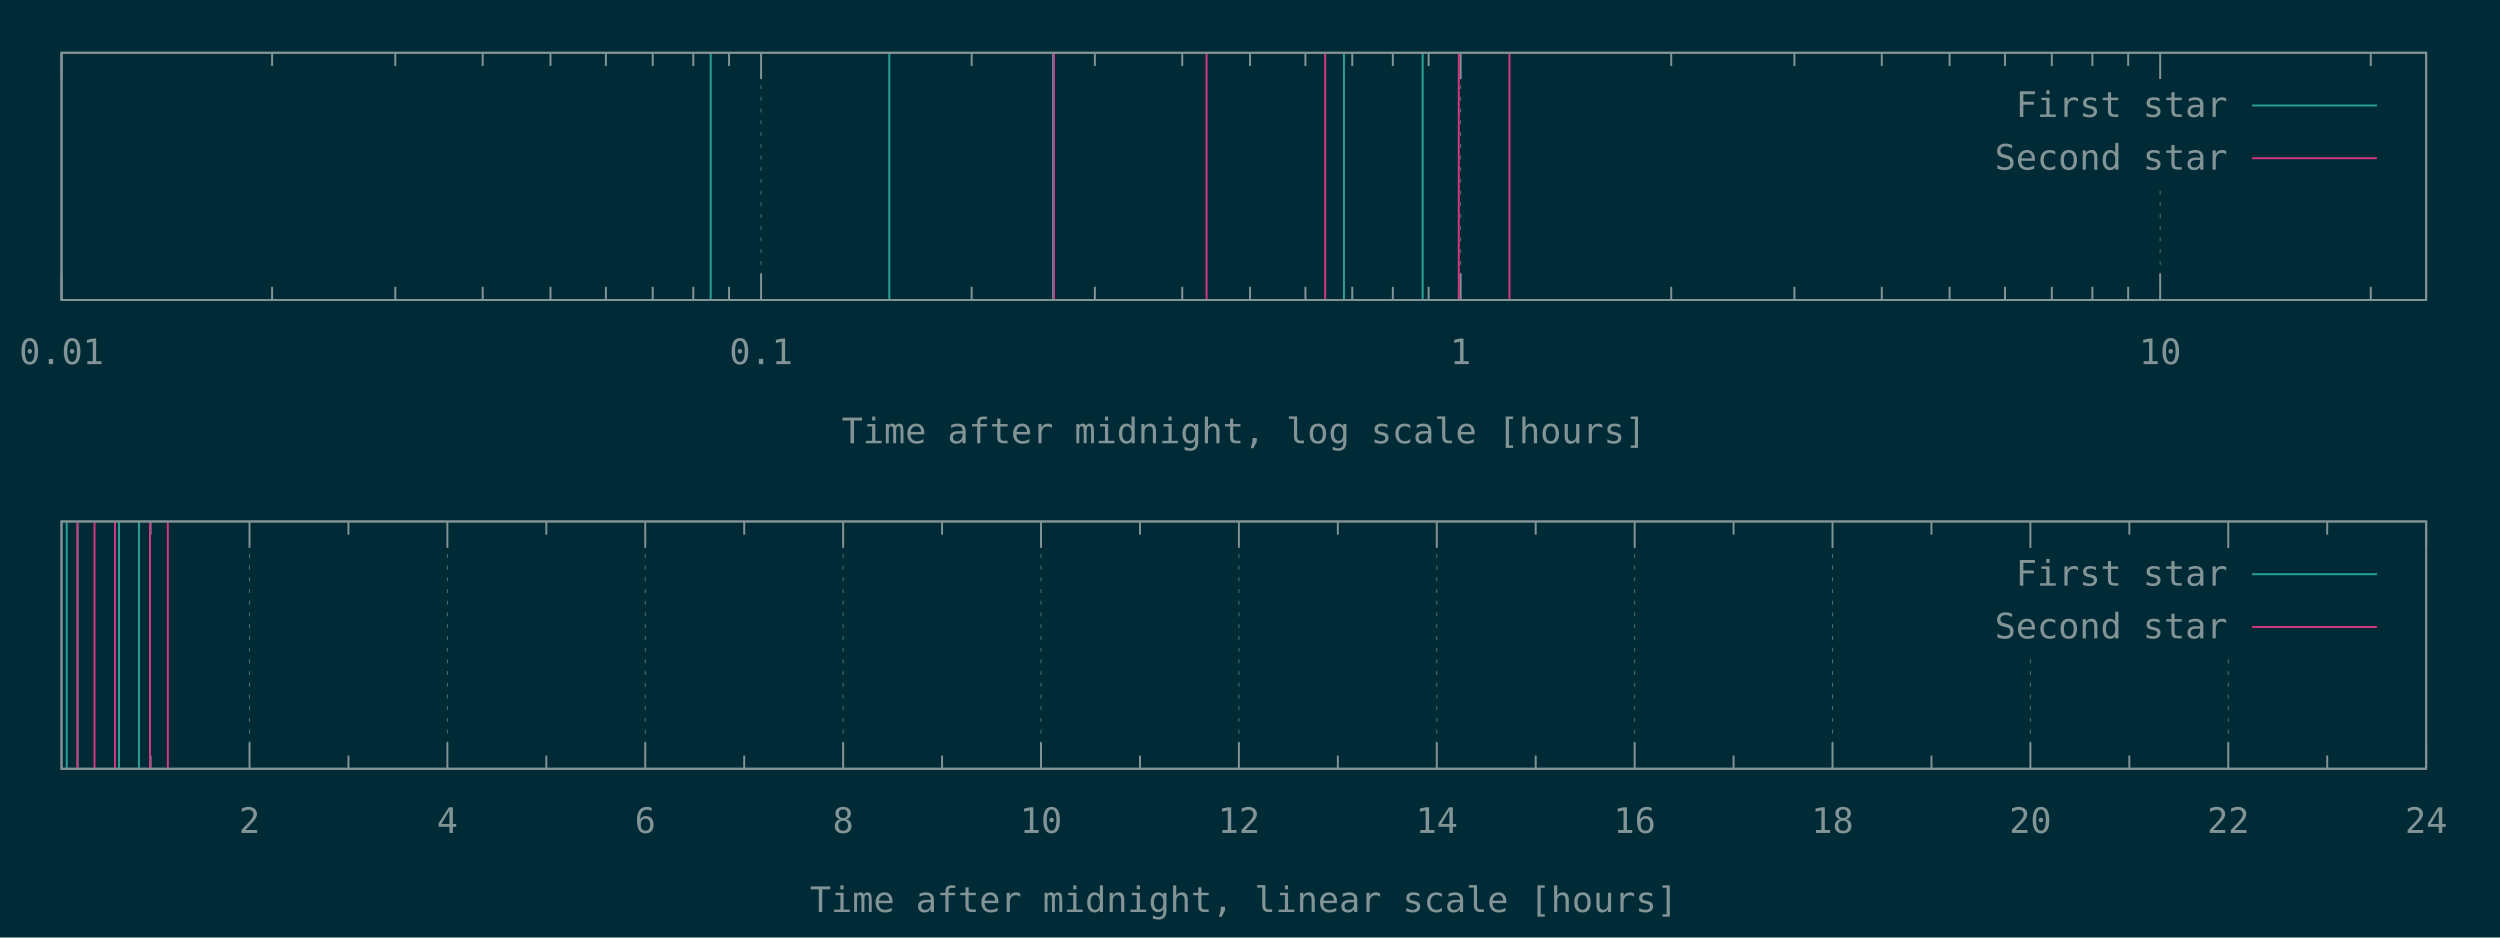
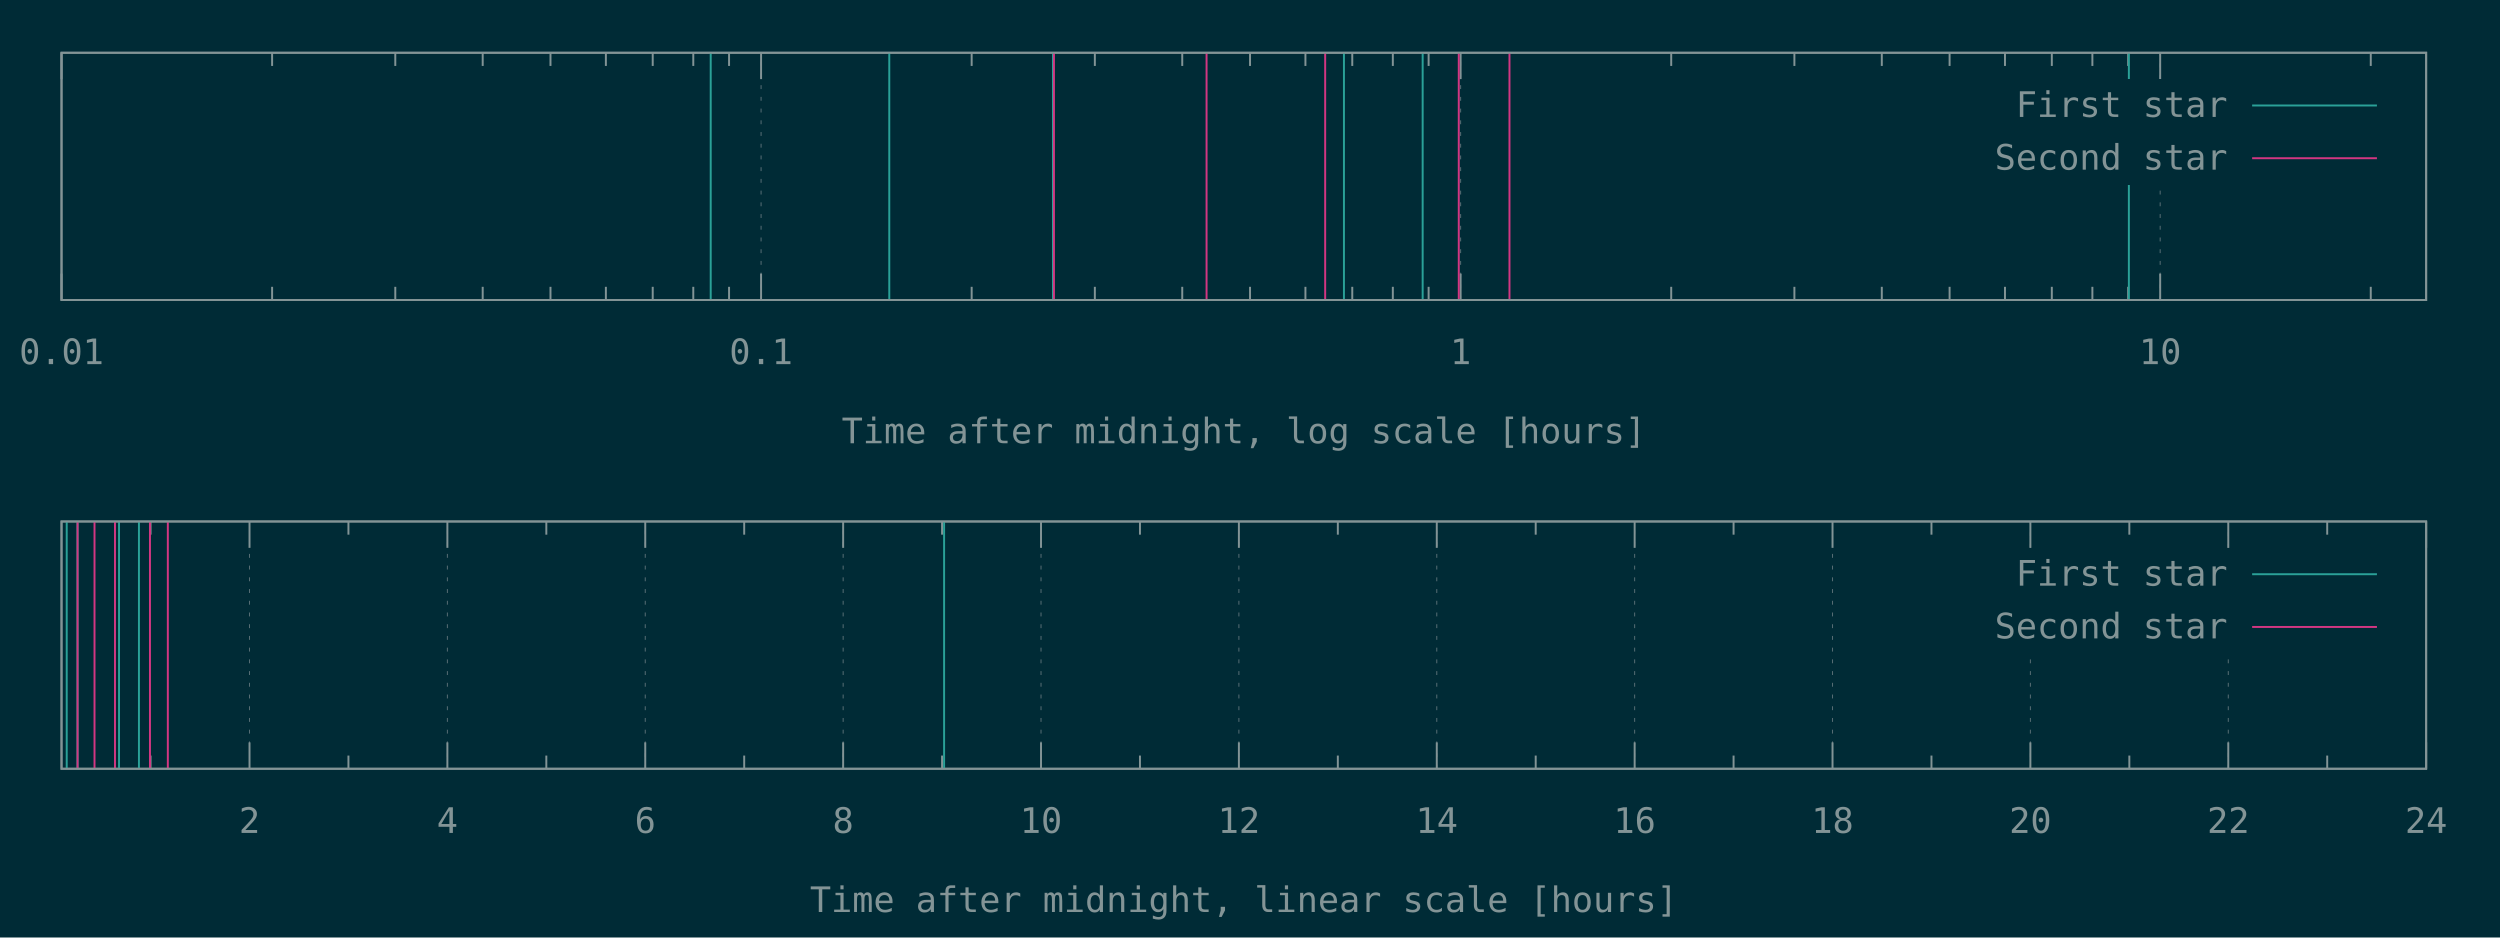
<svg xmlns="http://www.w3.org/2000/svg" xmlns:xlink="http://www.w3.org/1999/xlink" width="1280" height="480" viewBox="0 0 1280 480">
  <g id="gnuplot_canvas">
    <rect x="0" y="0" width="1280" height="480" fill="#002b36" />
    <defs>
      <circle id="gpDot" r="0.5" stroke-width="0.5" stroke="currentColor" />
      <path id="gpPt0" stroke-width="0.148" stroke="currentColor" d="M-1,0 h2 M0,-1 v2" />
      <path id="gpPt1" stroke-width="0.148" stroke="currentColor" d="M-1,-1 L1,1 M1,-1 L-1,1" />
      <path id="gpPt2" stroke-width="0.148" stroke="currentColor" d="M-1,0 L1,0 M0,-1 L0,1 M-1,-1 L1,1 M-1,1 L1,-1" />
      <rect id="gpPt3" stroke-width="0.148" stroke="currentColor" x="-1" y="-1" width="2" height="2" />
      <rect id="gpPt4" stroke-width="0.148" stroke="currentColor" fill="currentColor" x="-1" y="-1" width="2" height="2" />
      <circle id="gpPt5" stroke-width="0.148" stroke="currentColor" cx="0" cy="0" r="1" />
      <use xlink:href="#gpPt5" id="gpPt6" fill="currentColor" stroke="none" />
      <path id="gpPt7" stroke-width="0.148" stroke="currentColor" d="M0,-1.33 L-1.33,0.67 L1.33,0.67 z" />
      <use xlink:href="#gpPt7" id="gpPt8" fill="currentColor" stroke="none" />
      <use xlink:href="#gpPt7" id="gpPt9" stroke="currentColor" transform="rotate(180)" />
      <use xlink:href="#gpPt9" id="gpPt10" fill="currentColor" stroke="none" />
      <use xlink:href="#gpPt3" id="gpPt11" stroke="currentColor" transform="rotate(45)" />
      <use xlink:href="#gpPt11" id="gpPt12" fill="currentColor" stroke="none" />
      <path id="gpPt13" stroke-width="0.148" stroke="currentColor" d="M0,1.330 L1.265,0.411 L0.782,-1.067 L-0.782,-1.076 L-1.265,0.411 z" />
      <use xlink:href="#gpPt13" id="gpPt14" fill="currentColor" stroke="none" />
      <filter id="textbox" filterUnits="objectBoundingBox" x="0" y="0" height="1" width="1">
        <feFlood flood-color="#002B36" flood-opacity="1" result="bgnd" />
        <feComposite in="SourceGraphic" in2="bgnd" operator="atop" />
      </filter>
      <filter id="greybox" filterUnits="objectBoundingBox" x="0" y="0" height="1" width="1">
        <feFlood flood-color="lightgrey" flood-opacity="1" result="grey" />
        <feComposite in="SourceGraphic" in2="grey" operator="atop" />
      </filter>
    </defs>
    <g fill="none" color="#002B36" stroke="currentColor" stroke-width="1.00" stroke-linecap="butt" stroke-linejoin="miter">
</g>
    <g fill="none" color="black" stroke="currentColor" stroke-width="1.00" stroke-linecap="butt" stroke-linejoin="miter">
</g>
    <g fill="none" color="black" stroke="rgb(131, 148, 150)" stroke-width="0.50" stroke-linecap="butt" stroke-linejoin="miter">
</g>
    <g fill="none" color="gray" stroke="currentColor" stroke-width="0.50" stroke-linecap="butt" stroke-linejoin="miter">
      <path stroke="rgb( 88, 110, 117)" stroke-dasharray="2,4" class="gridline" d="M31.50,153.60 L31.50,27.01  " />
    </g>
    <g fill="none" color="gray" stroke="rgb( 88, 110, 117)" stroke-width="1.00" stroke-linecap="butt" stroke-linejoin="miter">
</g>
    <g fill="none" color="black" stroke="currentColor" stroke-width="1.00" stroke-linecap="butt" stroke-linejoin="miter">
      <path stroke="rgb(131, 148, 150)" d="M31.50,153.60 L31.50,140.10 M31.50,27.01 L31.50,40.51  " />
      <g transform="translate(31.50,186.45)" stroke="none" fill="rgb(131,148,150)" font-family="Inconsolata" font-size="18.00" text-anchor="middle">
        <text>
          <tspan font-family="Inconsolata"> 0.01</tspan>
        </text>
      </g>
    </g>
    <g fill="none" color="black" stroke="currentColor" stroke-width="1.00" stroke-linecap="butt" stroke-linejoin="miter">
      <path stroke="rgb(131, 148, 150)" d="M139.32,153.60 L139.32,146.85 M139.32,27.01 L139.32,33.76 M202.39,153.60 L202.39,146.85 M202.39,27.01 L202.39,33.76   M247.14,153.60 L247.14,146.85 M247.14,27.01 L247.14,33.76 M281.85,153.60 L281.85,146.85 M281.85,27.01 L281.85,33.76   M310.21,153.60 L310.21,146.85 M310.21,27.01 L310.21,33.76 M334.19,153.60 L334.19,146.85 M334.19,27.01 L334.19,33.76   M354.96,153.60 L354.96,146.85 M354.96,27.01 L354.96,33.76 M373.28,153.60 L373.28,146.85 M373.28,27.01 L373.28,33.76    " />
    </g>
    <g fill="none" color="black" stroke="rgb(131, 148, 150)" stroke-width="0.50" stroke-linecap="butt" stroke-linejoin="miter">
</g>
    <g fill="none" color="gray" stroke="currentColor" stroke-width="0.50" stroke-linecap="butt" stroke-linejoin="miter">
      <path stroke="rgb( 88, 110, 117)" stroke-dasharray="2,4" class="gridline" d="M389.67,153.60 L389.67,27.01  " />
    </g>
    <g fill="none" color="gray" stroke="rgb( 88, 110, 117)" stroke-width="1.00" stroke-linecap="butt" stroke-linejoin="miter">
</g>
    <g fill="none" color="black" stroke="currentColor" stroke-width="1.00" stroke-linecap="butt" stroke-linejoin="miter">
      <path stroke="rgb(131, 148, 150)" d="M389.67,153.60 L389.67,140.10 M389.67,27.01 L389.67,40.51  " />
      <g transform="translate(389.67,186.45)" stroke="none" fill="rgb(131,148,150)" font-family="Inconsolata" font-size="18.00" text-anchor="middle">
        <text>
          <tspan font-family="Inconsolata"> 0.1</tspan>
        </text>
      </g>
    </g>
    <g fill="none" color="black" stroke="currentColor" stroke-width="1.00" stroke-linecap="butt" stroke-linejoin="miter">
      <path stroke="rgb(131, 148, 150)" d="M497.49,153.60 L497.49,146.85 M497.49,27.01 L497.49,33.76 M560.56,153.60 L560.56,146.85 M560.56,27.01 L560.56,33.76   M605.31,153.60 L605.31,146.85 M605.31,27.01 L605.31,33.76 M640.02,153.60 L640.02,146.85 M640.02,27.01 L640.02,33.76   M668.38,153.60 L668.38,146.85 M668.38,27.01 L668.38,33.76 M692.36,153.60 L692.36,146.85 M692.36,27.01 L692.36,33.76   M713.13,153.60 L713.13,146.85 M713.13,27.01 L713.13,33.76 M731.45,153.60 L731.45,146.85 M731.45,27.01 L731.45,33.76    " />
    </g>
    <g fill="none" color="black" stroke="rgb(131, 148, 150)" stroke-width="0.50" stroke-linecap="butt" stroke-linejoin="miter">
</g>
    <g fill="none" color="gray" stroke="currentColor" stroke-width="0.50" stroke-linecap="butt" stroke-linejoin="miter">
      <path stroke="rgb( 88, 110, 117)" stroke-dasharray="2,4" class="gridline" d="M747.84,153.60 L747.84,27.01  " />
    </g>
    <g fill="none" color="gray" stroke="rgb( 88, 110, 117)" stroke-width="1.00" stroke-linecap="butt" stroke-linejoin="miter">
</g>
    <g fill="none" color="black" stroke="currentColor" stroke-width="1.00" stroke-linecap="butt" stroke-linejoin="miter">
      <path stroke="rgb(131, 148, 150)" d="M747.84,153.60 L747.84,140.10 M747.84,27.01 L747.84,40.51  " />
      <g transform="translate(747.84,186.45)" stroke="none" fill="rgb(131,148,150)" font-family="Inconsolata" font-size="18.00" text-anchor="middle">
        <text>
          <tspan font-family="Inconsolata"> 1</tspan>
        </text>
      </g>
    </g>
    <g fill="none" color="black" stroke="currentColor" stroke-width="1.00" stroke-linecap="butt" stroke-linejoin="miter">
      <path stroke="rgb(131, 148, 150)" d="M855.66,153.60 L855.66,146.85 M855.66,27.01 L855.66,33.76 M918.73,153.60 L918.73,146.85 M918.73,27.01 L918.73,33.76   M963.48,153.60 L963.48,146.85 M963.48,27.01 L963.48,33.76 M998.19,153.60 L998.19,146.85 M998.19,27.01 L998.19,33.76   M1026.55,153.60 L1026.55,146.85 M1026.55,27.01 L1026.55,33.76 M1050.53,153.60 L1050.53,146.85 M1050.53,27.01 L1050.53,33.76   M1071.30,153.60 L1071.30,146.85 M1071.30,27.01 L1071.30,33.76 M1089.62,153.60 L1089.62,146.85 M1089.62,27.01 L1089.62,33.76    " />
    </g>
    <g fill="none" color="black" stroke="rgb(131, 148, 150)" stroke-width="0.50" stroke-linecap="butt" stroke-linejoin="miter">
</g>
    <g fill="none" color="gray" stroke="currentColor" stroke-width="0.50" stroke-linecap="butt" stroke-linejoin="miter">
      <path stroke="rgb( 88, 110, 117)" stroke-dasharray="2,4" class="gridline" d="M1106.01,153.60 L1106.01,94.51 M1106.01,40.51 L1106.01,27.01  " />
    </g>
    <g fill="none" color="gray" stroke="rgb( 88, 110, 117)" stroke-width="1.00" stroke-linecap="butt" stroke-linejoin="miter">
</g>
    <g fill="none" color="black" stroke="currentColor" stroke-width="1.00" stroke-linecap="butt" stroke-linejoin="miter">
      <path stroke="rgb(131, 148, 150)" d="M1106.01,153.60 L1106.01,140.10 M1106.01,27.01 L1106.01,40.51  " />
      <g transform="translate(1106.01,186.45)" stroke="none" fill="rgb(131,148,150)" font-family="Inconsolata" font-size="18.00" text-anchor="middle">
        <text>
          <tspan font-family="Inconsolata"> 10</tspan>
        </text>
      </g>
    </g>
    <g fill="none" color="black" stroke="currentColor" stroke-width="1.00" stroke-linecap="butt" stroke-linejoin="miter">
      <path stroke="rgb(131, 148, 150)" d="M1213.83,153.60 L1213.83,146.85 M1213.83,27.01 L1213.83,33.76  " />
    </g>
    <g fill="none" color="black" stroke="currentColor" stroke-width="1.00" stroke-linecap="butt" stroke-linejoin="miter">
      <path stroke="rgb(131, 148, 150)" d="M31.50,27.01 L31.50,153.60 L1242.19,153.60 L1242.19,27.01 L31.50,27.01 Z  " />
    </g>
    <g fill="none" color="black" stroke="currentColor" stroke-width="1.00" stroke-linecap="butt" stroke-linejoin="miter">
      <g transform="translate(636.84,226.95)" stroke="none" fill="rgb(131,148,150)" font-family="Inconsolata" font-size="18.00" text-anchor="middle">
        <text>
          <tspan font-family="Inconsolata">Time after midnight, log scale [hours]</tspan>
        </text>
      </g>
    </g>
    <g fill="none" color="black" stroke="currentColor" stroke-width="1.00" stroke-linecap="butt" stroke-linejoin="miter">
</g>
    <g id="gnuplot_plot_1a">
      <g fill="none" color="black" stroke="currentColor" stroke-width="1.00" stroke-linecap="butt" stroke-linejoin="miter">
-         <path stroke="rgb( 42, 161, 152)" d="M363.88,153.60 L363.88,27.01 M455.31,153.60 L455.31,27.01 M539.13,153.60 L539.13,27.01 M688.10,153.60 L688.10,27.01   M728.40,153.60 L728.40,27.01  " />
+         <path stroke="rgb( 42, 161, 152)" d="M363.88,153.60 L363.88,27.01 M455.31,153.60 L455.31,27.01 M539.13,153.60 L539.13,27.01 M688.10,153.60 L688.10,27.01   M728.40,153.60 L728.40,27.01 M1089.98,153.60 L1089.98,27.01  " />
      </g>
    </g>
    <g id="gnuplot_plot_2a">
      <g fill="none" color="black" stroke="currentColor" stroke-width="1.00" stroke-linecap="butt" stroke-linejoin="miter">
        <path stroke="rgb(211,  54, 130)" d="M539.62,153.60 L539.62,27.01 M617.76,153.60 L617.76,27.01 M678.49,153.60 L678.49,27.01 M746.89,153.60 L746.89,27.01   M772.85,153.60 L772.85,27.01  " />
      </g>
    </g>
    <g stroke="none" shape-rendering="crispEdges">
      <polygon fill="#002B36" points="1001.89,94.51 1229.59,94.51 1229.59,40.51 1001.89,40.51 " />
    </g>
    <g id="gnuplot_plot_1a">
      <g fill="none" color="black" stroke="currentColor" stroke-width="1.00" stroke-linecap="butt" stroke-linejoin="miter">
        <g transform="translate(1140.49,59.86)" stroke="none" fill="rgb(131,148,150)" font-family="Inconsolata" font-size="18.00" text-anchor="end">
          <text>
            <tspan font-family="Inconsolata">First star</tspan>
          </text>
        </g>
      </g>
      <g fill="none" color="black" stroke="currentColor" stroke-width="1.00" stroke-linecap="butt" stroke-linejoin="miter">
        <path stroke="rgb( 42, 161, 152)" d="M1153.09,54.01 L1216.99,54.01  " />
      </g>
    </g>
    <g id="gnuplot_plot_2a">
      <g fill="none" color="black" stroke="currentColor" stroke-width="1.00" stroke-linecap="butt" stroke-linejoin="miter">
        <g transform="translate(1140.49,86.86)" stroke="none" fill="rgb(131,148,150)" font-family="Inconsolata" font-size="18.00" text-anchor="end">
          <text>
            <tspan font-family="Inconsolata">Second star</tspan>
          </text>
        </g>
      </g>
      <g fill="none" color="black" stroke="currentColor" stroke-width="1.00" stroke-linecap="butt" stroke-linejoin="miter">
        <path stroke="rgb(211,  54, 130)" d="M1153.09,81.01 L1216.99,81.01  " />
      </g>
    </g>
    <g fill="none" color="#002B36" stroke="rgb(211,  54, 130)" stroke-width="2.00" stroke-linecap="butt" stroke-linejoin="miter">
</g>
    <g fill="none" color="black" stroke="currentColor" stroke-width="2.00" stroke-linecap="butt" stroke-linejoin="miter">
</g>
    <g fill="none" color="black" stroke="black" stroke-width="1.00" stroke-linecap="butt" stroke-linejoin="miter">
</g>
    <g fill="none" color="black" stroke="currentColor" stroke-width="1.00" stroke-linecap="butt" stroke-linejoin="miter">
      <path stroke="rgb(131, 148, 150)" d="M31.50,27.01 L31.50,153.60 L1242.19,153.60 L1242.19,27.01 L31.50,27.01 Z  " />
    </g>
    <g fill="none" color="black" stroke="currentColor" stroke-width="1.00" stroke-linecap="butt" stroke-linejoin="miter">
</g>
    <g fill="none" color="black" stroke="currentColor" stroke-width="1.00" stroke-linecap="butt" stroke-linejoin="miter">
      <path stroke="rgb(131, 148, 150)" d="M77.09,393.60 L77.09,386.85 M77.09,267.00 L77.09,273.75  " />
    </g>
    <g fill="none" color="black" stroke="rgb(131, 148, 150)" stroke-width="0.50" stroke-linecap="butt" stroke-linejoin="miter">
</g>
    <g fill="none" color="gray" stroke="currentColor" stroke-width="0.50" stroke-linecap="butt" stroke-linejoin="miter">
      <path stroke="rgb( 88, 110, 117)" stroke-dasharray="2,4" class="gridline" d="M127.75,393.60 L127.75,267.00  " />
    </g>
    <g fill="none" color="gray" stroke="rgb( 88, 110, 117)" stroke-width="1.00" stroke-linecap="butt" stroke-linejoin="miter">
</g>
    <g fill="none" color="black" stroke="currentColor" stroke-width="1.00" stroke-linecap="butt" stroke-linejoin="miter">
      <path stroke="rgb(131, 148, 150)" d="M127.75,393.60 L127.75,380.10 M127.75,267.00 L127.75,280.50  " />
      <g transform="translate(127.75,426.45)" stroke="none" fill="rgb(131,148,150)" font-family="Inconsolata" font-size="18.00" text-anchor="middle">
        <text>
          <tspan font-family="Inconsolata"> 2</tspan>
        </text>
      </g>
    </g>
    <g fill="none" color="black" stroke="currentColor" stroke-width="1.00" stroke-linecap="butt" stroke-linejoin="miter">
      <path stroke="rgb(131, 148, 150)" d="M178.40,393.60 L178.40,386.85 M178.40,267.00 L178.40,273.75  " />
    </g>
    <g fill="none" color="black" stroke="rgb(131, 148, 150)" stroke-width="0.50" stroke-linecap="butt" stroke-linejoin="miter">
</g>
    <g fill="none" color="gray" stroke="currentColor" stroke-width="0.50" stroke-linecap="butt" stroke-linejoin="miter">
      <path stroke="rgb( 88, 110, 117)" stroke-dasharray="2,4" class="gridline" d="M229.06,393.60 L229.06,267.00  " />
    </g>
    <g fill="none" color="gray" stroke="rgb( 88, 110, 117)" stroke-width="1.00" stroke-linecap="butt" stroke-linejoin="miter">
</g>
    <g fill="none" color="black" stroke="currentColor" stroke-width="1.00" stroke-linecap="butt" stroke-linejoin="miter">
      <path stroke="rgb(131, 148, 150)" d="M229.06,393.60 L229.06,380.10 M229.06,267.00 L229.06,280.50  " />
      <g transform="translate(229.06,426.45)" stroke="none" fill="rgb(131,148,150)" font-family="Inconsolata" font-size="18.00" text-anchor="middle">
        <text>
          <tspan font-family="Inconsolata"> 4</tspan>
        </text>
      </g>
    </g>
    <g fill="none" color="black" stroke="currentColor" stroke-width="1.00" stroke-linecap="butt" stroke-linejoin="miter">
      <path stroke="rgb(131, 148, 150)" d="M279.72,393.60 L279.72,386.85 M279.72,267.00 L279.72,273.75  " />
    </g>
    <g fill="none" color="black" stroke="rgb(131, 148, 150)" stroke-width="0.50" stroke-linecap="butt" stroke-linejoin="miter">
</g>
    <g fill="none" color="gray" stroke="currentColor" stroke-width="0.50" stroke-linecap="butt" stroke-linejoin="miter">
      <path stroke="rgb( 88, 110, 117)" stroke-dasharray="2,4" class="gridline" d="M330.37,393.60 L330.37,267.00  " />
    </g>
    <g fill="none" color="gray" stroke="rgb( 88, 110, 117)" stroke-width="1.00" stroke-linecap="butt" stroke-linejoin="miter">
</g>
    <g fill="none" color="black" stroke="currentColor" stroke-width="1.00" stroke-linecap="butt" stroke-linejoin="miter">
      <path stroke="rgb(131, 148, 150)" d="M330.37,393.60 L330.37,380.10 M330.37,267.00 L330.37,280.50  " />
      <g transform="translate(330.37,426.45)" stroke="none" fill="rgb(131,148,150)" font-family="Inconsolata" font-size="18.00" text-anchor="middle">
        <text>
          <tspan font-family="Inconsolata"> 6</tspan>
        </text>
      </g>
    </g>
    <g fill="none" color="black" stroke="currentColor" stroke-width="1.00" stroke-linecap="butt" stroke-linejoin="miter">
      <path stroke="rgb(131, 148, 150)" d="M381.03,393.60 L381.03,386.85 M381.03,267.00 L381.03,273.75  " />
    </g>
    <g fill="none" color="black" stroke="rgb(131, 148, 150)" stroke-width="0.50" stroke-linecap="butt" stroke-linejoin="miter">
</g>
    <g fill="none" color="gray" stroke="currentColor" stroke-width="0.50" stroke-linecap="butt" stroke-linejoin="miter">
      <path stroke="rgb( 88, 110, 117)" stroke-dasharray="2,4" class="gridline" d="M431.69,393.60 L431.69,267.00  " />
    </g>
    <g fill="none" color="gray" stroke="rgb( 88, 110, 117)" stroke-width="1.00" stroke-linecap="butt" stroke-linejoin="miter">
</g>
    <g fill="none" color="black" stroke="currentColor" stroke-width="1.00" stroke-linecap="butt" stroke-linejoin="miter">
      <path stroke="rgb(131, 148, 150)" d="M431.69,393.60 L431.69,380.10 M431.69,267.00 L431.69,280.50  " />
      <g transform="translate(431.69,426.45)" stroke="none" fill="rgb(131,148,150)" font-family="Inconsolata" font-size="18.00" text-anchor="middle">
        <text>
          <tspan font-family="Inconsolata"> 8</tspan>
        </text>
      </g>
    </g>
    <g fill="none" color="black" stroke="currentColor" stroke-width="1.00" stroke-linecap="butt" stroke-linejoin="miter">
      <path stroke="rgb(131, 148, 150)" d="M482.34,393.60 L482.34,386.85 M482.34,267.00 L482.34,273.75  " />
    </g>
    <g fill="none" color="black" stroke="rgb(131, 148, 150)" stroke-width="0.50" stroke-linecap="butt" stroke-linejoin="miter">
</g>
    <g fill="none" color="gray" stroke="currentColor" stroke-width="0.50" stroke-linecap="butt" stroke-linejoin="miter">
      <path stroke="rgb( 88, 110, 117)" stroke-dasharray="2,4" class="gridline" d="M533.00,393.60 L533.00,267.00  " />
    </g>
    <g fill="none" color="gray" stroke="rgb( 88, 110, 117)" stroke-width="1.00" stroke-linecap="butt" stroke-linejoin="miter">
</g>
    <g fill="none" color="black" stroke="currentColor" stroke-width="1.00" stroke-linecap="butt" stroke-linejoin="miter">
      <path stroke="rgb(131, 148, 150)" d="M533.00,393.60 L533.00,380.10 M533.00,267.00 L533.00,280.50  " />
      <g transform="translate(533.00,426.45)" stroke="none" fill="rgb(131,148,150)" font-family="Inconsolata" font-size="18.00" text-anchor="middle">
        <text>
          <tspan font-family="Inconsolata"> 10</tspan>
        </text>
      </g>
    </g>
    <g fill="none" color="black" stroke="currentColor" stroke-width="1.00" stroke-linecap="butt" stroke-linejoin="miter">
      <path stroke="rgb(131, 148, 150)" d="M583.66,393.60 L583.66,386.85 M583.66,267.00 L583.66,273.75  " />
    </g>
    <g fill="none" color="black" stroke="rgb(131, 148, 150)" stroke-width="0.50" stroke-linecap="butt" stroke-linejoin="miter">
</g>
    <g fill="none" color="gray" stroke="currentColor" stroke-width="0.50" stroke-linecap="butt" stroke-linejoin="miter">
      <path stroke="rgb( 88, 110, 117)" stroke-dasharray="2,4" class="gridline" d="M634.31,393.60 L634.31,267.00  " />
    </g>
    <g fill="none" color="gray" stroke="rgb( 88, 110, 117)" stroke-width="1.00" stroke-linecap="butt" stroke-linejoin="miter">
</g>
    <g fill="none" color="black" stroke="currentColor" stroke-width="1.00" stroke-linecap="butt" stroke-linejoin="miter">
      <path stroke="rgb(131, 148, 150)" d="M634.31,393.60 L634.31,380.10 M634.31,267.00 L634.31,280.50  " />
      <g transform="translate(634.31,426.45)" stroke="none" fill="rgb(131,148,150)" font-family="Inconsolata" font-size="18.00" text-anchor="middle">
        <text>
          <tspan font-family="Inconsolata"> 12</tspan>
        </text>
      </g>
    </g>
    <g fill="none" color="black" stroke="currentColor" stroke-width="1.00" stroke-linecap="butt" stroke-linejoin="miter">
      <path stroke="rgb(131, 148, 150)" d="M684.97,393.60 L684.97,386.85 M684.97,267.00 L684.97,273.75  " />
    </g>
    <g fill="none" color="black" stroke="rgb(131, 148, 150)" stroke-width="0.50" stroke-linecap="butt" stroke-linejoin="miter">
</g>
    <g fill="none" color="gray" stroke="currentColor" stroke-width="0.50" stroke-linecap="butt" stroke-linejoin="miter">
      <path stroke="rgb( 88, 110, 117)" stroke-dasharray="2,4" class="gridline" d="M735.63,393.60 L735.63,267.00  " />
    </g>
    <g fill="none" color="gray" stroke="rgb( 88, 110, 117)" stroke-width="1.00" stroke-linecap="butt" stroke-linejoin="miter">
</g>
    <g fill="none" color="black" stroke="currentColor" stroke-width="1.00" stroke-linecap="butt" stroke-linejoin="miter">
      <path stroke="rgb(131, 148, 150)" d="M735.63,393.60 L735.63,380.10 M735.63,267.00 L735.63,280.50  " />
      <g transform="translate(735.63,426.45)" stroke="none" fill="rgb(131,148,150)" font-family="Inconsolata" font-size="18.00" text-anchor="middle">
        <text>
          <tspan font-family="Inconsolata"> 14</tspan>
        </text>
      </g>
    </g>
    <g fill="none" color="black" stroke="currentColor" stroke-width="1.00" stroke-linecap="butt" stroke-linejoin="miter">
      <path stroke="rgb(131, 148, 150)" d="M786.28,393.60 L786.28,386.85 M786.28,267.00 L786.28,273.75  " />
    </g>
    <g fill="none" color="black" stroke="rgb(131, 148, 150)" stroke-width="0.50" stroke-linecap="butt" stroke-linejoin="miter">
</g>
    <g fill="none" color="gray" stroke="currentColor" stroke-width="0.50" stroke-linecap="butt" stroke-linejoin="miter">
      <path stroke="rgb( 88, 110, 117)" stroke-dasharray="2,4" class="gridline" d="M836.94,393.60 L836.94,267.00  " />
    </g>
    <g fill="none" color="gray" stroke="rgb( 88, 110, 117)" stroke-width="1.00" stroke-linecap="butt" stroke-linejoin="miter">
</g>
    <g fill="none" color="black" stroke="currentColor" stroke-width="1.00" stroke-linecap="butt" stroke-linejoin="miter">
      <path stroke="rgb(131, 148, 150)" d="M836.94,393.60 L836.94,380.10 M836.94,267.00 L836.94,280.50  " />
      <g transform="translate(836.94,426.45)" stroke="none" fill="rgb(131,148,150)" font-family="Inconsolata" font-size="18.00" text-anchor="middle">
        <text>
          <tspan font-family="Inconsolata"> 16</tspan>
        </text>
      </g>
    </g>
    <g fill="none" color="black" stroke="currentColor" stroke-width="1.00" stroke-linecap="butt" stroke-linejoin="miter">
      <path stroke="rgb(131, 148, 150)" d="M887.59,393.60 L887.59,386.85 M887.59,267.00 L887.59,273.75  " />
    </g>
    <g fill="none" color="black" stroke="rgb(131, 148, 150)" stroke-width="0.50" stroke-linecap="butt" stroke-linejoin="miter">
</g>
    <g fill="none" color="gray" stroke="currentColor" stroke-width="0.50" stroke-linecap="butt" stroke-linejoin="miter">
      <path stroke="rgb( 88, 110, 117)" stroke-dasharray="2,4" class="gridline" d="M938.25,393.60 L938.25,267.00  " />
    </g>
    <g fill="none" color="gray" stroke="rgb( 88, 110, 117)" stroke-width="1.00" stroke-linecap="butt" stroke-linejoin="miter">
</g>
    <g fill="none" color="black" stroke="currentColor" stroke-width="1.00" stroke-linecap="butt" stroke-linejoin="miter">
      <path stroke="rgb(131, 148, 150)" d="M938.25,393.60 L938.25,380.10 M938.25,267.00 L938.25,280.50  " />
      <g transform="translate(938.25,426.45)" stroke="none" fill="rgb(131,148,150)" font-family="Inconsolata" font-size="18.00" text-anchor="middle">
        <text>
          <tspan font-family="Inconsolata"> 18</tspan>
        </text>
      </g>
    </g>
    <g fill="none" color="black" stroke="currentColor" stroke-width="1.00" stroke-linecap="butt" stroke-linejoin="miter">
      <path stroke="rgb(131, 148, 150)" d="M988.91,393.60 L988.91,386.85 M988.91,267.00 L988.91,273.75  " />
    </g>
    <g fill="none" color="black" stroke="rgb(131, 148, 150)" stroke-width="0.50" stroke-linecap="butt" stroke-linejoin="miter">
</g>
    <g fill="none" color="gray" stroke="currentColor" stroke-width="0.50" stroke-linecap="butt" stroke-linejoin="miter">
      <path stroke="rgb( 88, 110, 117)" stroke-dasharray="2,4" class="gridline" d="M1039.56,393.60 L1039.56,334.50 M1039.56,280.50 L1039.56,267.00  " />
    </g>
    <g fill="none" color="gray" stroke="rgb( 88, 110, 117)" stroke-width="1.00" stroke-linecap="butt" stroke-linejoin="miter">
</g>
    <g fill="none" color="black" stroke="currentColor" stroke-width="1.00" stroke-linecap="butt" stroke-linejoin="miter">
      <path stroke="rgb(131, 148, 150)" d="M1039.56,393.60 L1039.56,380.10 M1039.56,267.00 L1039.56,280.50  " />
      <g transform="translate(1039.56,426.45)" stroke="none" fill="rgb(131,148,150)" font-family="Inconsolata" font-size="18.00" text-anchor="middle">
        <text>
          <tspan font-family="Inconsolata"> 20</tspan>
        </text>
      </g>
    </g>
    <g fill="none" color="black" stroke="currentColor" stroke-width="1.00" stroke-linecap="butt" stroke-linejoin="miter">
      <path stroke="rgb(131, 148, 150)" d="M1090.22,393.60 L1090.22,386.85 M1090.22,267.00 L1090.22,273.75  " />
    </g>
    <g fill="none" color="black" stroke="rgb(131, 148, 150)" stroke-width="0.50" stroke-linecap="butt" stroke-linejoin="miter">
</g>
    <g fill="none" color="gray" stroke="currentColor" stroke-width="0.50" stroke-linecap="butt" stroke-linejoin="miter">
      <path stroke="rgb( 88, 110, 117)" stroke-dasharray="2,4" class="gridline" d="M1140.88,393.60 L1140.88,334.50 M1140.88,280.50 L1140.88,267.00  " />
    </g>
    <g fill="none" color="gray" stroke="rgb( 88, 110, 117)" stroke-width="1.00" stroke-linecap="butt" stroke-linejoin="miter">
</g>
    <g fill="none" color="black" stroke="currentColor" stroke-width="1.00" stroke-linecap="butt" stroke-linejoin="miter">
      <path stroke="rgb(131, 148, 150)" d="M1140.88,393.60 L1140.88,380.10 M1140.88,267.00 L1140.88,280.50  " />
      <g transform="translate(1140.88,426.45)" stroke="none" fill="rgb(131,148,150)" font-family="Inconsolata" font-size="18.00" text-anchor="middle">
        <text>
          <tspan font-family="Inconsolata"> 22</tspan>
        </text>
      </g>
    </g>
    <g fill="none" color="black" stroke="currentColor" stroke-width="1.00" stroke-linecap="butt" stroke-linejoin="miter">
      <path stroke="rgb(131, 148, 150)" d="M1191.53,393.60 L1191.53,386.85 M1191.53,267.00 L1191.53,273.75  " />
    </g>
    <g fill="none" color="black" stroke="rgb(131, 148, 150)" stroke-width="0.50" stroke-linecap="butt" stroke-linejoin="miter">
</g>
    <g fill="none" color="gray" stroke="currentColor" stroke-width="0.50" stroke-linecap="butt" stroke-linejoin="miter">
      <path stroke="rgb( 88, 110, 117)" stroke-dasharray="2,4" class="gridline" d="M1242.19,393.60 L1242.19,267.00  " />
    </g>
    <g fill="none" color="gray" stroke="rgb( 88, 110, 117)" stroke-width="1.00" stroke-linecap="butt" stroke-linejoin="miter">
</g>
    <g fill="none" color="black" stroke="currentColor" stroke-width="1.00" stroke-linecap="butt" stroke-linejoin="miter">
      <path stroke="rgb(131, 148, 150)" d="M1242.19,393.60 L1242.19,380.10 M1242.19,267.00 L1242.19,280.50  " />
      <g transform="translate(1242.19,426.45)" stroke="none" fill="rgb(131,148,150)" font-family="Inconsolata" font-size="18.00" text-anchor="middle">
        <text>
          <tspan font-family="Inconsolata"> 24</tspan>
        </text>
      </g>
    </g>
    <g fill="none" color="black" stroke="currentColor" stroke-width="1.00" stroke-linecap="butt" stroke-linejoin="miter">
</g>
    <g fill="none" color="black" stroke="currentColor" stroke-width="1.00" stroke-linecap="butt" stroke-linejoin="miter">
      <path stroke="rgb(131, 148, 150)" d="M31.50,267.00 L31.50,393.60 L1242.19,393.60 L1242.19,267.00 L31.50,267.00 Z  " />
    </g>
    <g fill="none" color="black" stroke="currentColor" stroke-width="1.00" stroke-linecap="butt" stroke-linejoin="miter">
      <g transform="translate(636.84,466.95)" stroke="none" fill="rgb(131,148,150)" font-family="Inconsolata" font-size="18.00" text-anchor="middle">
        <text>
          <tspan font-family="Inconsolata">Time after midnight, linear scale [hours]</tspan>
        </text>
      </g>
    </g>
    <g fill="none" color="black" stroke="currentColor" stroke-width="1.00" stroke-linecap="butt" stroke-linejoin="miter">
</g>
    <g id="gnuplot_plot_1b">
      <g fill="none" color="black" stroke="currentColor" stroke-width="1.00" stroke-linecap="butt" stroke-linejoin="miter">
-         <path stroke="rgb( 42, 161, 152)" d="M34.16,393.60 L34.16,267.00 M39.68,393.60 L39.68,267.00 M60.94,393.60 L60.94,267.00 M71.14,393.60 L71.14,267.00    " />
+         <path stroke="rgb( 42, 161, 152)" d="M34.16,393.60 L34.16,267.00 M39.68,393.60 L39.68,267.00 M60.94,393.60 L60.94,267.00 M71.14,393.60 L71.14,267.00   M483.38,393.60 L483.38,267.00  " />
      </g>
    </g>
    <g id="gnuplot_plot_2b">
      <g fill="none" color="black" stroke="currentColor" stroke-width="1.00" stroke-linecap="butt" stroke-linejoin="miter">
        <path stroke="rgb(211,  54, 130)" d="M39.72,393.60 L39.72,267.00 M48.39,393.60 L48.39,267.00 M58.87,393.60 L58.87,267.00 M76.78,393.60 L76.78,267.00   M85.93,393.60 L85.93,267.00  " />
      </g>
    </g>
    <g stroke="none" shape-rendering="crispEdges">
      <polygon fill="#002B36" points="1001.89,334.50 1229.59,334.50 1229.59,280.50 1001.89,280.50 " />
    </g>
    <g id="gnuplot_plot_1b">
      <g fill="none" color="black" stroke="currentColor" stroke-width="1.00" stroke-linecap="butt" stroke-linejoin="miter">
        <g transform="translate(1140.49,299.85)" stroke="none" fill="rgb(131,148,150)" font-family="Inconsolata" font-size="18.00" text-anchor="end">
          <text>
            <tspan font-family="Inconsolata">First star</tspan>
          </text>
        </g>
      </g>
      <g fill="none" color="black" stroke="currentColor" stroke-width="1.00" stroke-linecap="butt" stroke-linejoin="miter">
        <path stroke="rgb( 42, 161, 152)" d="M1153.09,294.00 L1216.99,294.00  " />
      </g>
    </g>
    <g id="gnuplot_plot_2b">
      <g fill="none" color="black" stroke="currentColor" stroke-width="1.00" stroke-linecap="butt" stroke-linejoin="miter">
        <g transform="translate(1140.49,326.85)" stroke="none" fill="rgb(131,148,150)" font-family="Inconsolata" font-size="18.00" text-anchor="end">
          <text>
            <tspan font-family="Inconsolata">Second star</tspan>
          </text>
        </g>
      </g>
      <g fill="none" color="black" stroke="currentColor" stroke-width="1.00" stroke-linecap="butt" stroke-linejoin="miter">
        <path stroke="rgb(211,  54, 130)" d="M1153.09,321.00 L1216.99,321.00  " />
      </g>
    </g>
    <g fill="none" color="#002B36" stroke="rgb(211,  54, 130)" stroke-width="2.00" stroke-linecap="butt" stroke-linejoin="miter">
</g>
    <g fill="none" color="black" stroke="currentColor" stroke-width="2.00" stroke-linecap="butt" stroke-linejoin="miter">
</g>
    <g fill="none" color="black" stroke="black" stroke-width="1.00" stroke-linecap="butt" stroke-linejoin="miter">
</g>
    <g fill="none" color="black" stroke="currentColor" stroke-width="1.00" stroke-linecap="butt" stroke-linejoin="miter">
      <path stroke="rgb(131, 148, 150)" d="M31.50,267.00 L31.50,393.60 L1242.19,393.60 L1242.19,267.00 L31.50,267.00 Z  " />
    </g>
    <g fill="none" color="black" stroke="currentColor" stroke-width="1.00" stroke-linecap="butt" stroke-linejoin="miter">
</g>
  </g>
</svg>
